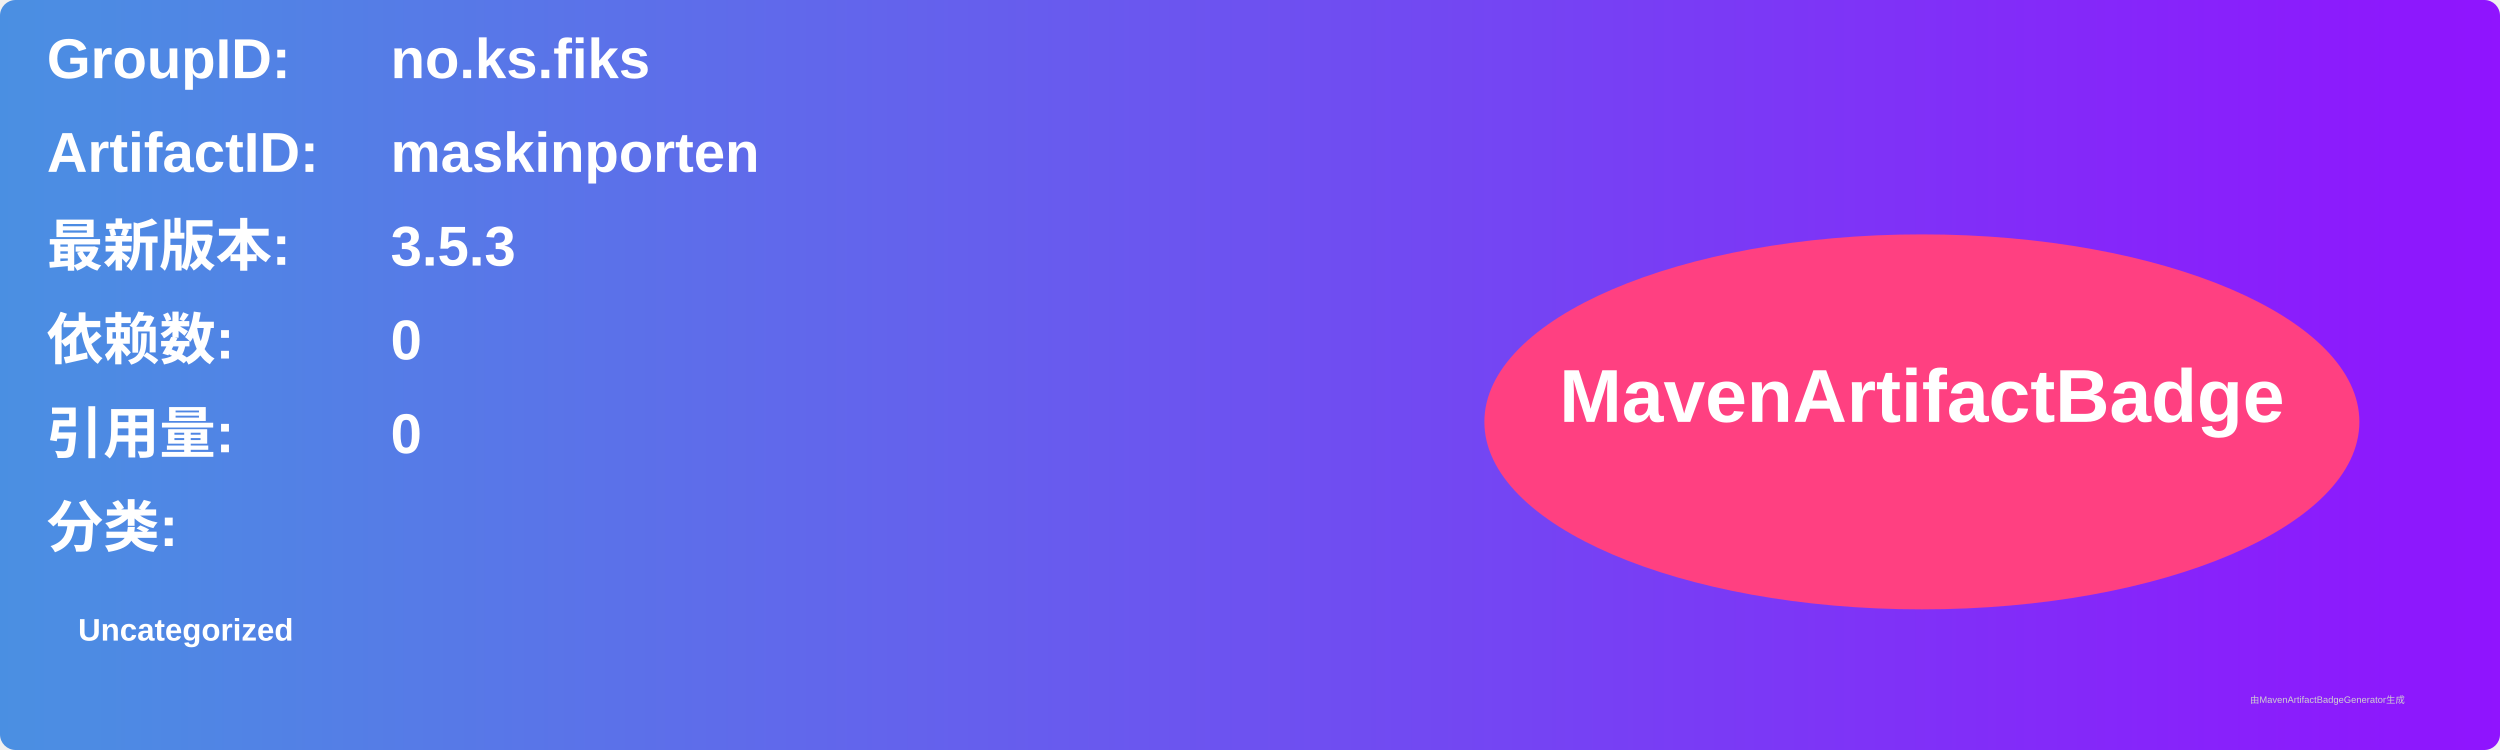
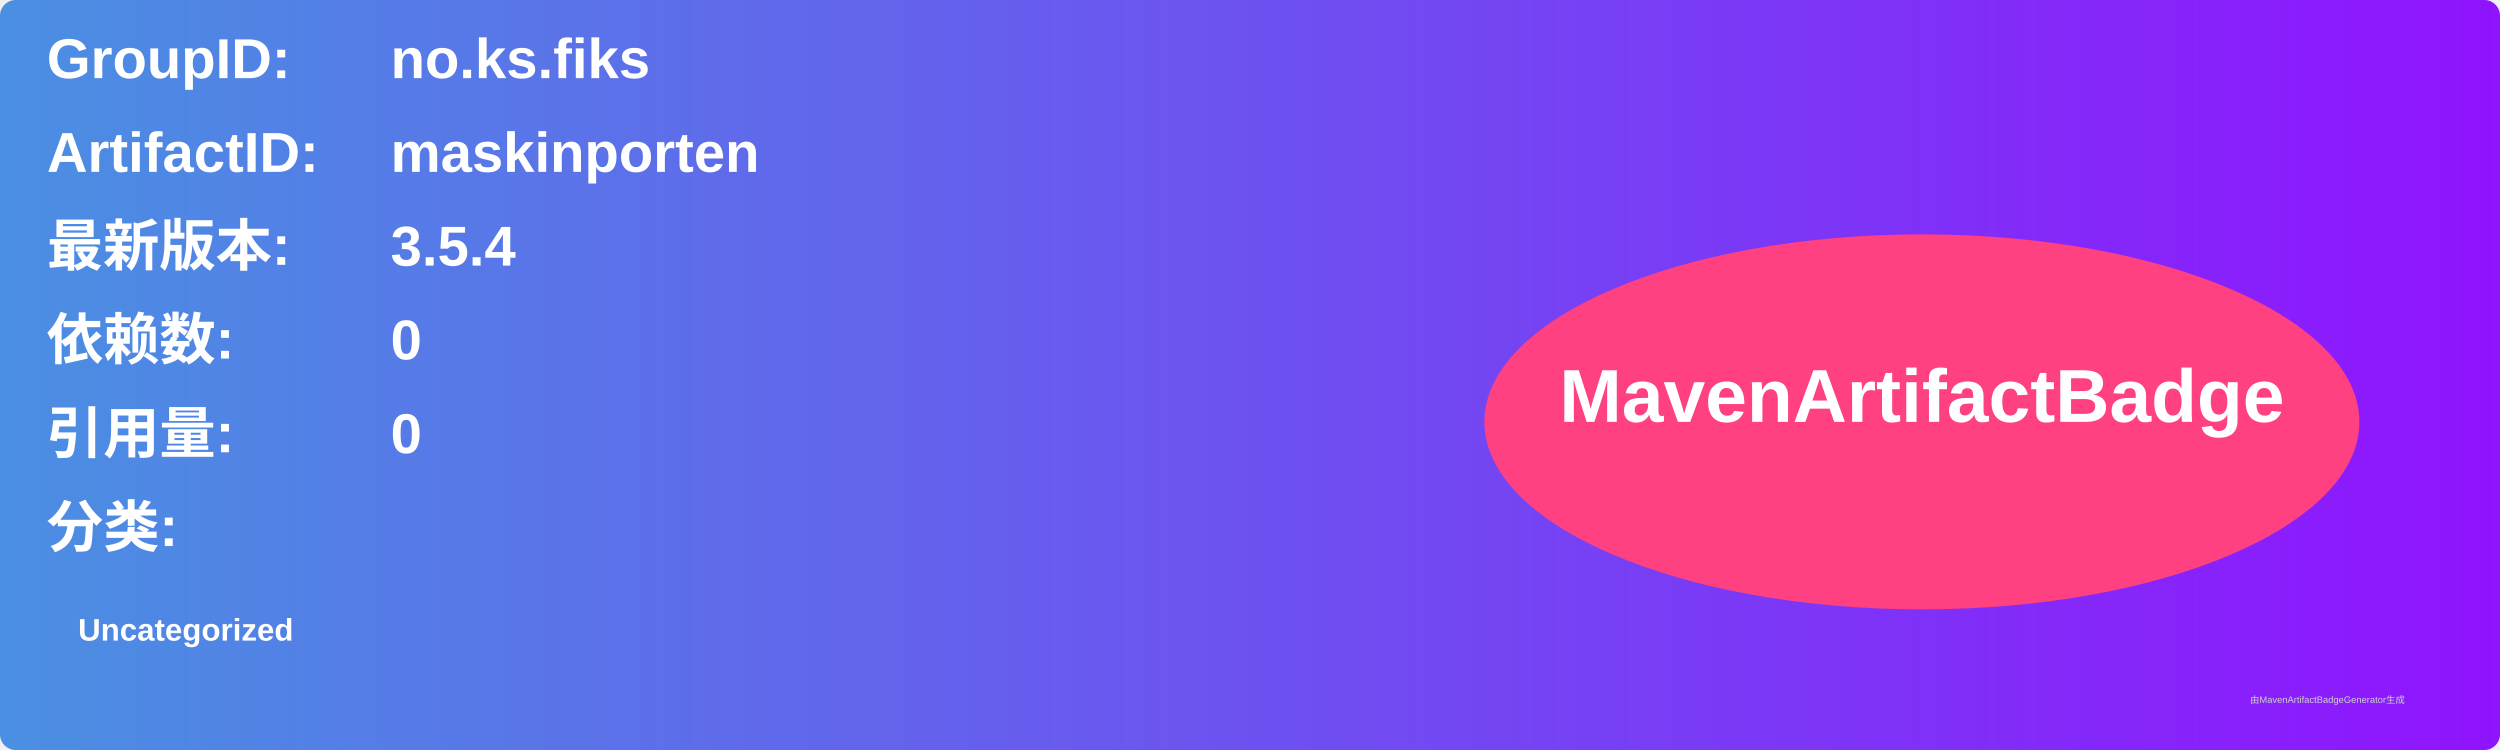
<svg xmlns="http://www.w3.org/2000/svg" width="800" height="240" viewBox="0 0 800 240">
  <linearGradient id="grad" x1="0%" y1="0%" x2="100%" y2="0%">
    <stop offset="0%" stop-color="#4a90e2" />
    <stop offset="100%" stop-color="#9013fe" />
  </linearGradient>
  <rect width="100%" height="100%" rx="5" ry="5" fill="url(#grad)" />
  <g transform="translate(15, 15)">
    <text x="0" y="10" font-family="Arial" font-size="18" fill="white" font-weight="bold" width="260">GroupID:</text>
    <text x="110" y="10" font-family="Arial" font-size="18" fill="white" font-weight="bold" width="460">no.ks.fiks</text>
    <text x="0" y="40" font-family="Arial" font-size="18" fill="white" font-weight="bold" width="260">ArtifactID:</text>
    <text x="110" y="40" font-family="Arial" font-size="18" fill="white" font-weight="bold" width="460">maskinporten</text>
    <text x="0" y="70" font-family="Arial" font-size="18" fill="white" font-weight="bold">最新版本:</text>
    <text x="110" y="70" font-family="Arial" font-size="18" fill="white" font-weight="bold">
-       <tspan font-weight="bold">3.5.3</tspan>
+       <tspan font-weight="bold">3.5.4</tspan>
    </text>
    <text x="0" y="100" font-family="Arial" font-size="18" fill="white" font-weight="bold">依赖数: </text>
    <text x="110" y="100" font-family="Arial" font-size="18" fill="white">
      <tspan font-weight="bold">0</tspan>
    </text>
    <text x="0" y="130" font-family="Arial" font-size="18" fill="white" font-weight="bold">引用量: </text>
    <text x="110" y="130" font-family="Arial" font-size="18" fill="white">
      <tspan font-weight="bold">0</tspan>
    </text>
    <text x="0" y="160" font-family="Arial" font-size="18" fill="white" font-weight="bold">分类:</text>
    <text x="10" y="190" font-family="Arial" font-size="10" fill="white">
      <tspan font-weight="bold">Uncategorized</tspan>
    </text>
    <ellipse cx="600" cy="120" rx="140" ry="60" fill="#ff4081" />
    <text x="600" y="120" text-anchor="middle" font-family="Arial" font-size="24" fill="white" font-weight="bold">MavenArtifactBadge</text>
  </g>
  <text x="720" y="225" font-family="Arial" font-size="3" fill="#d0d0d0">由MavenArtifactBadgeGenerator生成</text>
</svg>
